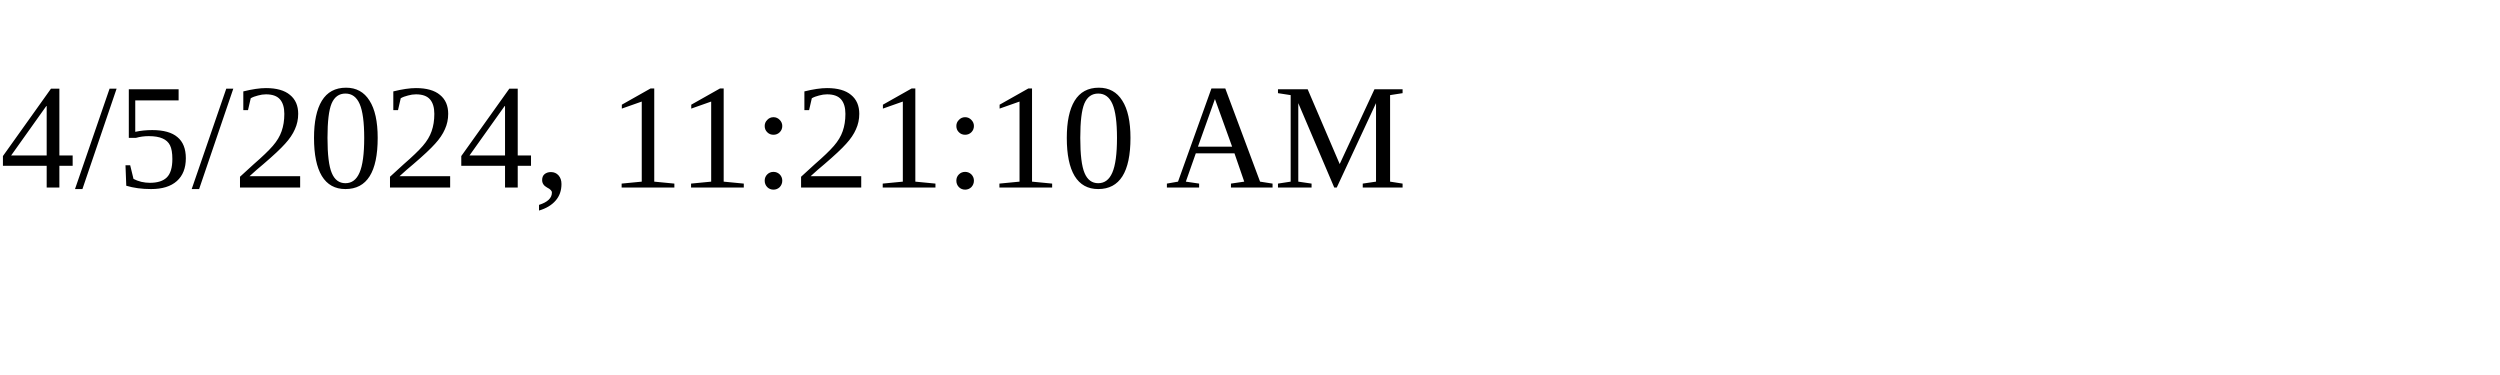
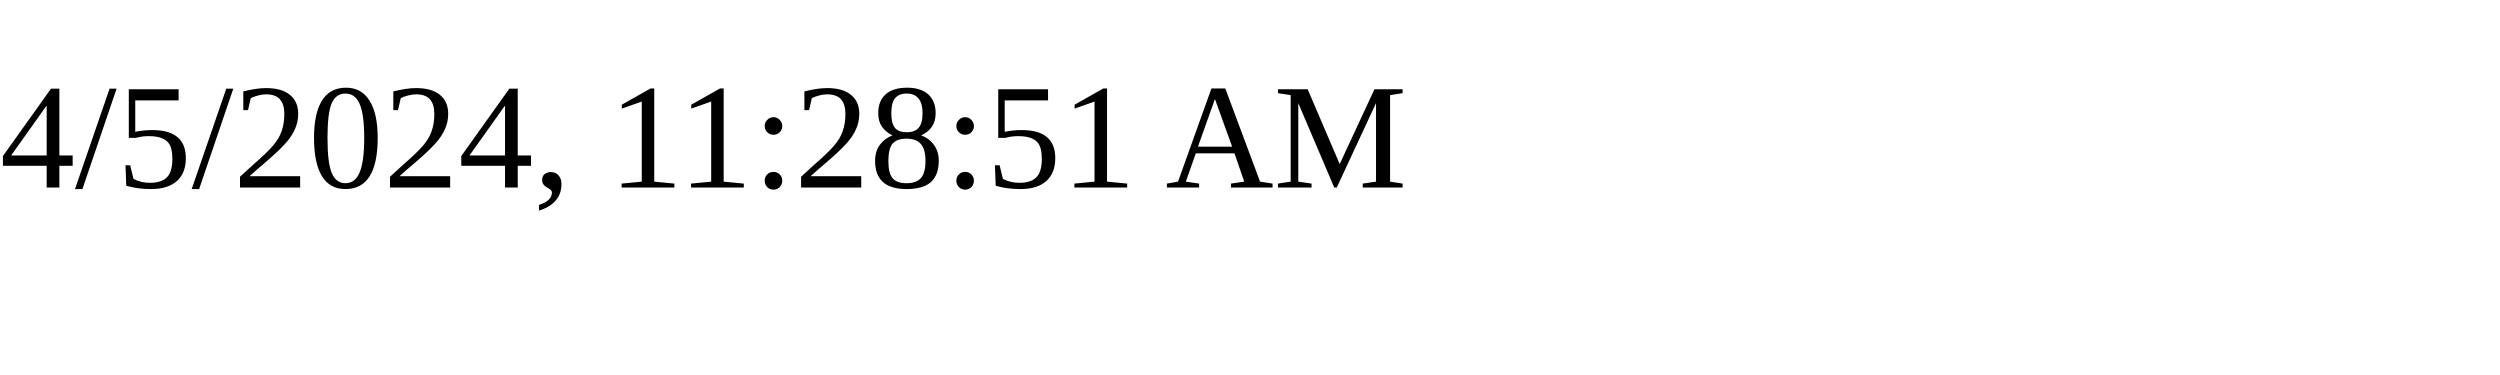
<svg xmlns="http://www.w3.org/2000/svg" height="30" width="200">
-   <text x="0" y="15">4/5/2024, 11:21:10 AM</text>
+   <text x="0" y="15">4/5/2024, 11:28:51 AM</text>
</svg>
